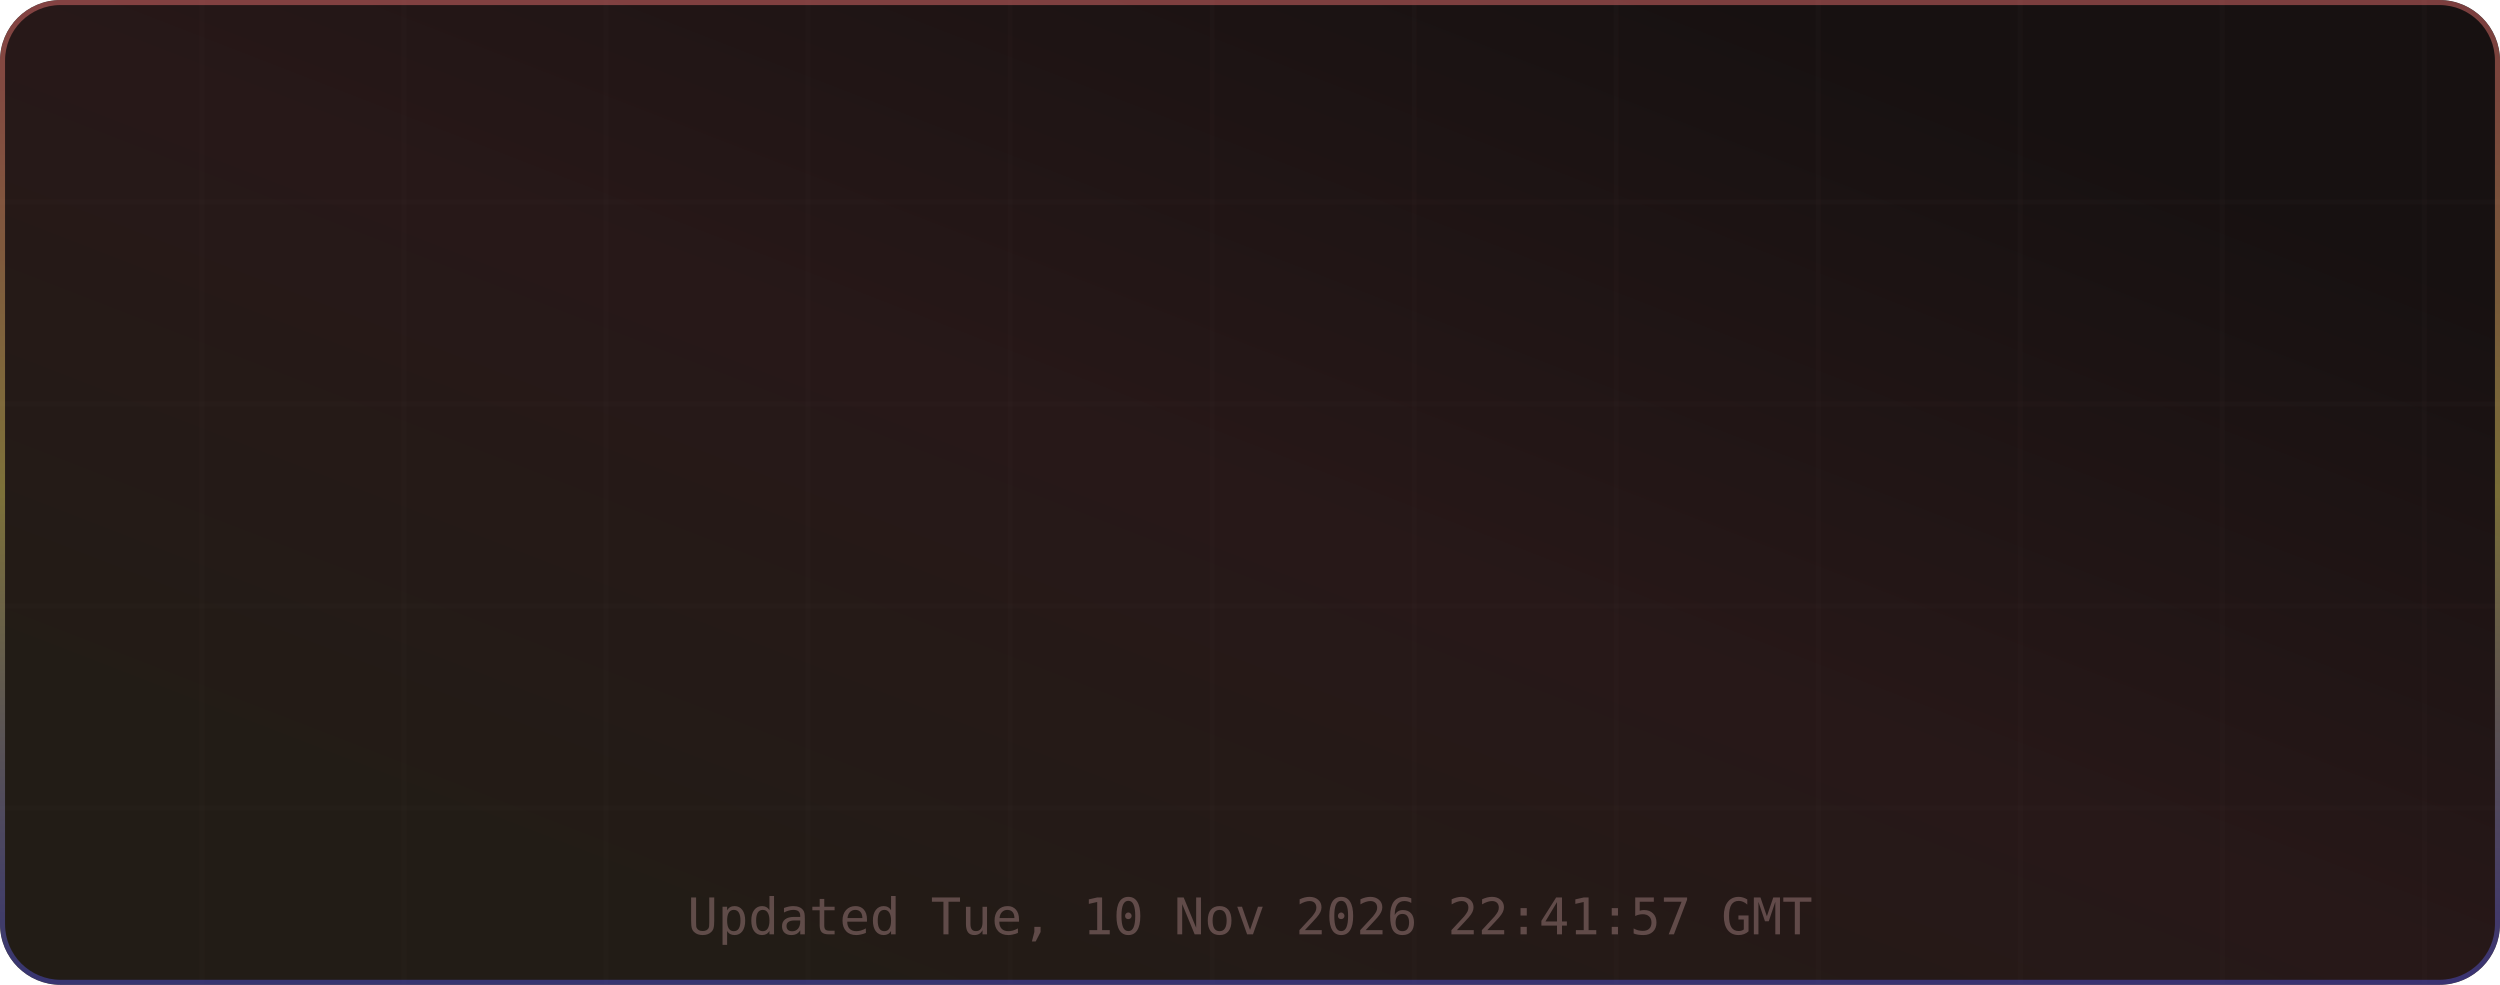
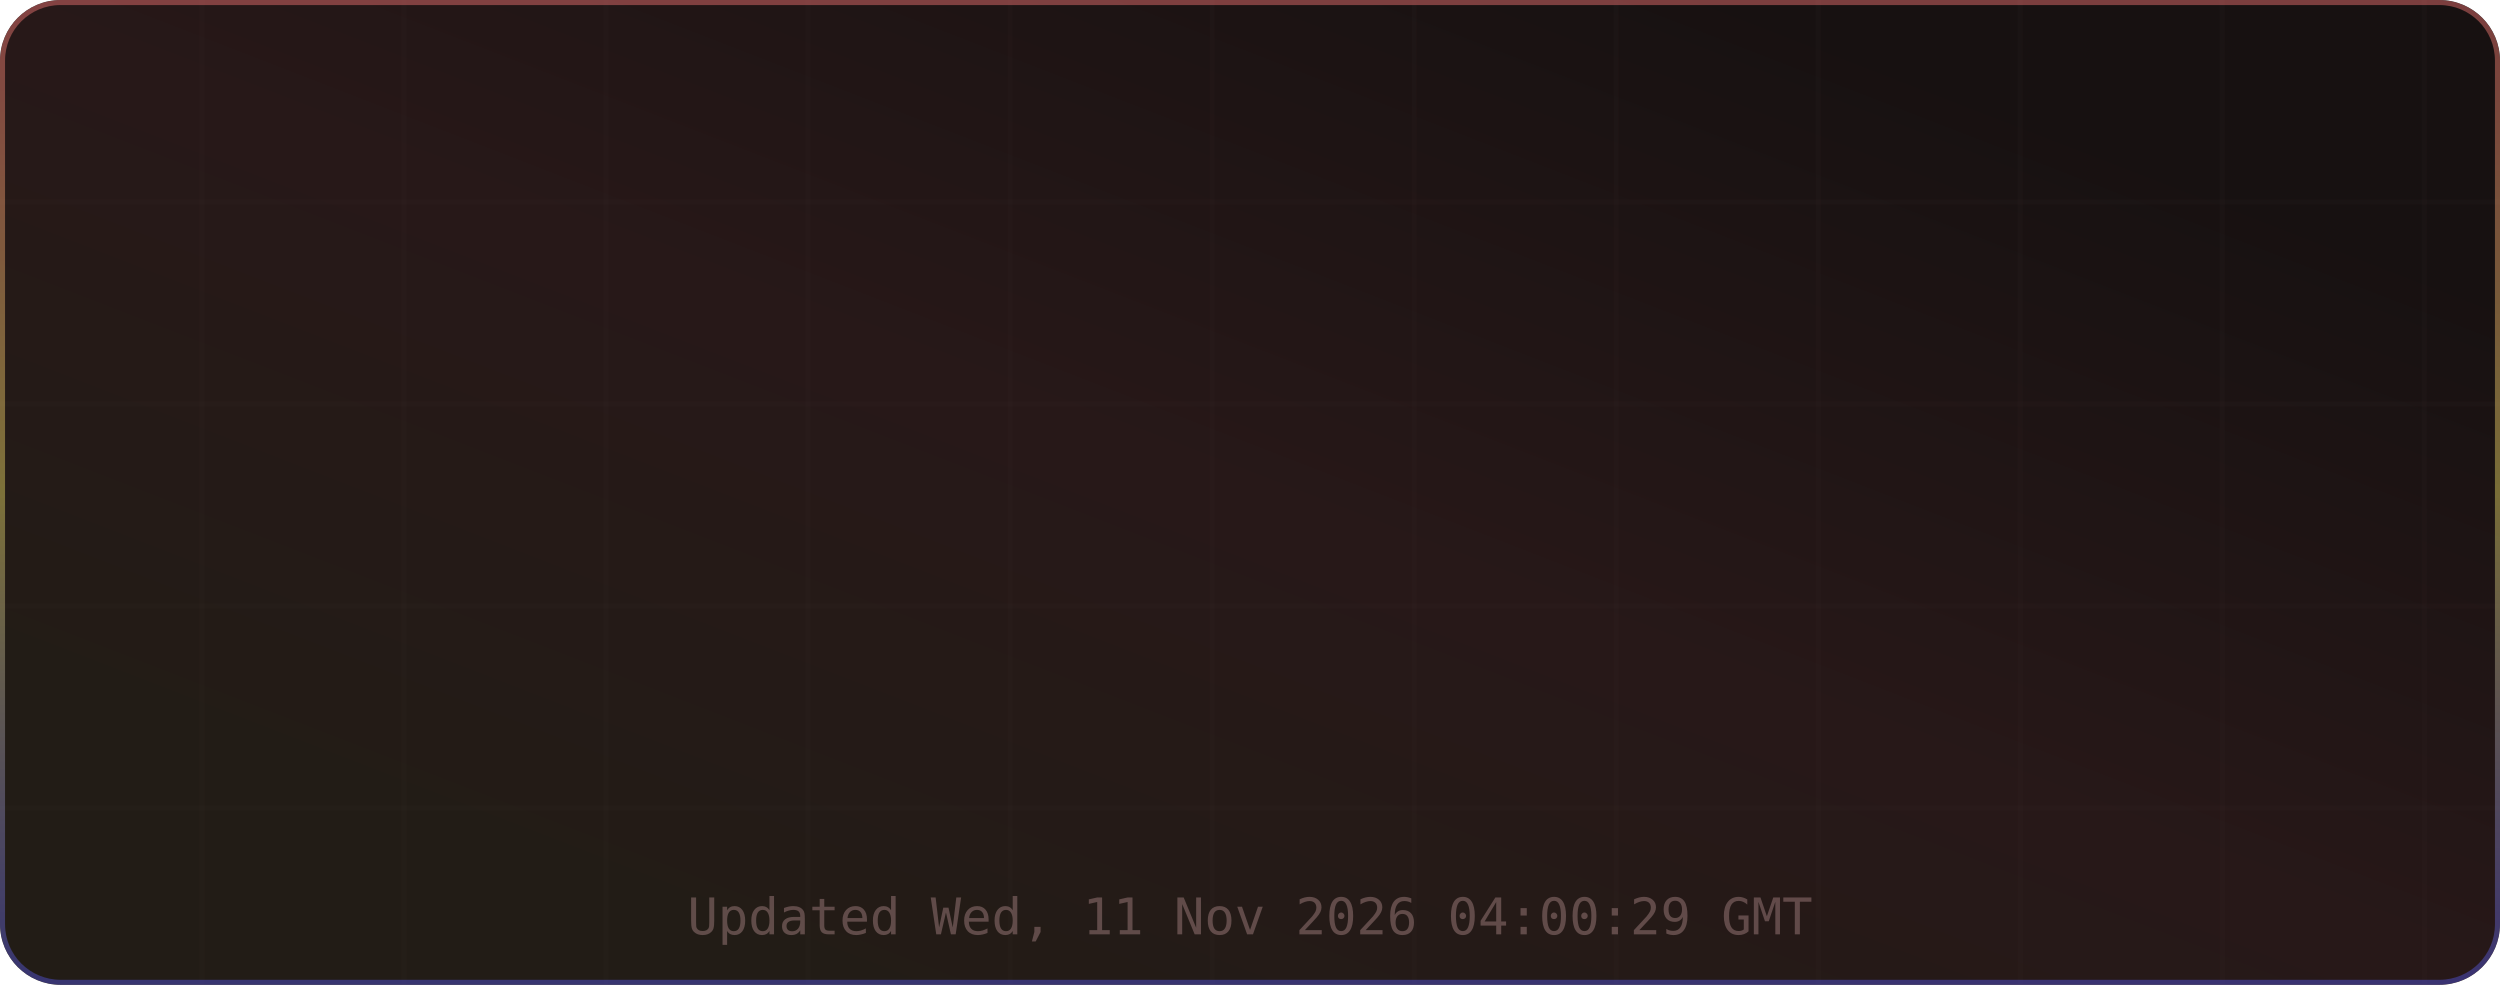
<svg xmlns="http://www.w3.org/2000/svg" width="495" height="195" viewBox="0 0 495 195" role="img" aria-label="TM's GitHub Stats">
  <defs>
    <linearGradient id="grad-bg" x1="0.85" y1="0.15" x2="0.15" y2="0.85" gradientUnits="objectBoundingBox">
      <stop offset="0%" stop-color="#171111" />
      <stop offset="50%" stop-color="#271818" />
      <stop offset="100%" stop-color="#221c16" />
      <animateTransform attributeName="gradientTransform" type="rotate" values="0 0.5 0.5; 360 0.5 0.5" dur="12s" repeatCount="indefinite" />
    </linearGradient>
    <linearGradient id="grad-accent" x1="0.5" y1="0" x2="0.5" y2="1" gradientUnits="objectBoundingBox">
      <stop offset="0%" stop-color="#e06c6c" />
      <stop offset="50%" stop-color="#d6c85c" />
      <stop offset="100%" stop-color="#4d4dcb" />
      <animateTransform attributeName="gradientTransform" type="rotate" values="0 0.5 0.5; 360 0.5 0.5" dur="8s" repeatCount="indefinite" />
    </linearGradient>
    <linearGradient id="grad-chart" x1="0.5" y1="0" x2="0.5" y2="1" gradientUnits="objectBoundingBox">
      <stop offset="0%" stop-color="#e06c6c" stop-opacity="0.9" />
      <stop offset="100%" stop-color="#d6c85c" stop-opacity="0.7" />
    </linearGradient>
    <radialGradient id="grad-glow" cx="0.5" cy="0.5" r="0.6" gradientUnits="objectBoundingBox">
      <stop offset="0%" stop-color="#e06c6c" stop-opacity="0.3" />
      <stop offset="100%" stop-color="#e06c6c" stop-opacity="0" />
    </radialGradient>
    <filter id="drop-shadow" x="-20%" y="-20%" width="140%" height="140%">
      <feGaussianBlur in="SourceAlpha" stdDeviation="3" />
      <feOffset dx="0" dy="2" />
      <feComponentTransfer>
        <feFuncA type="linear" slope="0.4" />
      </feComponentTransfer>
      <feMerge>
        <feMergeNode />
        <feMergeNode in="SourceGraphic" />
      </feMerge>
    </filter>
    <filter id="glow-filter" x="-30%" y="-30%" width="160%" height="160%">
      <feGaussianBlur stdDeviation="4" result="blur" />
      <feMerge>
        <feMergeNode in="blur" />
        <feMergeNode in="SourceGraphic" />
      </feMerge>
    </filter>
    <clipPath id="card-clip">
      <rect width="495" height="195" rx="12" ry="12" />
    </clipPath>
  </defs>
  <defs>
    <filter id="noise" x="0" y="0" width="100%" height="100%">
      <feTurbulence type="fractalNoise" baseFrequency="0.65" numOctaves="3" stitchTiles="stitch" />
      <feColorMatrix type="saturate" values="0" />
      <feBlend in="SourceGraphic" mode="overlay" result="blend" />
      <feComposite in="blend" in2="SourceGraphic" operator="in" />
    </filter>
  </defs>
  <g clip-path="url(#card-clip)">
    <rect x="0" y="0" width="495" height="195" rx="12" ry="12" fill="url(#grad-bg)" clip-path="url(#card-clip)" />
    <g opacity="1">
      <line x1="40" y1="0" x2="40" y2="195" stroke="#432d2d" stroke-width="1" opacity="0.08" />
      <line x1="80" y1="0" x2="80" y2="195" stroke="#432d2d" stroke-width="1" opacity="0.08" />
      <line x1="120" y1="0" x2="120" y2="195" stroke="#432d2d" stroke-width="1" opacity="0.08" />
      <line x1="160" y1="0" x2="160" y2="195" stroke="#432d2d" stroke-width="1" opacity="0.08" />
      <line x1="200" y1="0" x2="200" y2="195" stroke="#432d2d" stroke-width="1" opacity="0.08" />
      <line x1="240" y1="0" x2="240" y2="195" stroke="#432d2d" stroke-width="1" opacity="0.08" />
      <line x1="280" y1="0" x2="280" y2="195" stroke="#432d2d" stroke-width="1" opacity="0.08" />
      <line x1="320" y1="0" x2="320" y2="195" stroke="#432d2d" stroke-width="1" opacity="0.08" />
      <line x1="360" y1="0" x2="360" y2="195" stroke="#432d2d" stroke-width="1" opacity="0.08" />
      <line x1="400" y1="0" x2="400" y2="195" stroke="#432d2d" stroke-width="1" opacity="0.08" />
      <line x1="440" y1="0" x2="440" y2="195" stroke="#432d2d" stroke-width="1" opacity="0.08" />
      <line x1="480" y1="0" x2="480" y2="195" stroke="#432d2d" stroke-width="1" opacity="0.08" />
      <line x1="0" y1="40" x2="495" y2="40" stroke="#432d2d" stroke-width="1" opacity="0.08" />
      <line x1="0" y1="80" x2="495" y2="80" stroke="#432d2d" stroke-width="1" opacity="0.08" />
      <line x1="0" y1="120" x2="495" y2="120" stroke="#432d2d" stroke-width="1" opacity="0.08" />
      <line x1="0" y1="160" x2="495" y2="160" stroke="#432d2d" stroke-width="1" opacity="0.08" />
    </g>
    <rect x="0.5" y="0.5" width="494" height="194" rx="11.5" fill="none" stroke="url(#grad-accent)" stroke-width="1" opacity="0.5" />
    <g id="title-section" opacity="0">
      <text x="20" y="36" font-size="18" dominant-baseline="middle">⚡</text>
      <text x="42" y="36" font-size="16" font-family="ui-monospace,SFMono-Regular,Menlo,monospace" font-weight="700" fill="#e6edf3" text-anchor="start" dominant-baseline="middle" letter-spacing="0.5">TM's GitHub Stats</text>
      <text x="42" y="50" font-size="11" font-family="ui-monospace,SFMono-Regular,Menlo,monospace" fill="#9d7b7b" text-anchor="start" dominant-baseline="middle" opacity="0.8">@MatrixTM26 · 2026 stats</text>
      <line id="title-line" x1="16" y1="52" x2="479" y2="52" stroke="url(#grad-accent)" stroke-width="1" opacity="0.4" />
      <animate attributeName="opacity" from="0" to="1" dur="0.5s" begin="0s" fill="freeze" calcMode="spline" keySplines="0.4 0 0.2 1" keyTimes="0;1" />
    </g>
    <g transform="translate(0, 56)">
      <g opacity="0">
        <text x="73.875" y="22" font-size="13" font-family="ui-monospace,SFMono-Regular,Menlo,monospace" fill="#e06c6c" text-anchor="middle" dominant-baseline="middle" filter="url(#glow-filter)">◈</text>
        <text x="73.875" y="38" font-size="18" font-family="ui-monospace,SFMono-Regular,Menlo,monospace" font-weight="700" fill="#e6edf3" text-anchor="middle" dominant-baseline="middle">10.4K</text>
        <text x="73.875" y="54" font-size="9" font-family="ui-monospace,SFMono-Regular,Menlo,monospace" fill="#9d7b7b" text-anchor="middle" dominant-baseline="middle" letter-spacing="0.3">Commits</text>
        <animate attributeName="opacity" from="0" to="1" dur="0.5s" begin="0.1s" fill="freeze" calcMode="spline" keySplines="0.4 0 0.2 1" keyTimes="0;1" />
      </g>
      <g opacity="0">
        <text x="189.625" y="22" font-size="13" font-family="ui-monospace,SFMono-Regular,Menlo,monospace" fill="#e06c6c" text-anchor="middle" dominant-baseline="middle" filter="url(#glow-filter)">⌥</text>
        <text x="189.625" y="38" font-size="18" font-family="ui-monospace,SFMono-Regular,Menlo,monospace" font-weight="700" fill="#e6edf3" text-anchor="middle" dominant-baseline="middle">158</text>
        <text x="189.625" y="54" font-size="9" font-family="ui-monospace,SFMono-Regular,Menlo,monospace" fill="#9d7b7b" text-anchor="middle" dominant-baseline="middle" letter-spacing="0.3">Pull Requests</text>
        <animate attributeName="opacity" from="0" to="1" dur="0.5s" begin="0.17s" fill="freeze" calcMode="spline" keySplines="0.4 0 0.2 1" keyTimes="0;1" />
      </g>
      <g opacity="0">
        <text x="305.375" y="22" font-size="13" font-family="ui-monospace,SFMono-Regular,Menlo,monospace" fill="#e06c6c" text-anchor="middle" dominant-baseline="middle" filter="url(#glow-filter)">◎</text>
        <text x="305.375" y="38" font-size="18" font-family="ui-monospace,SFMono-Regular,Menlo,monospace" font-weight="700" fill="#e6edf3" text-anchor="middle" dominant-baseline="middle">1</text>
        <text x="305.375" y="54" font-size="9" font-family="ui-monospace,SFMono-Regular,Menlo,monospace" fill="#9d7b7b" text-anchor="middle" dominant-baseline="middle" letter-spacing="0.3">Issues</text>
        <animate attributeName="opacity" from="0" to="1" dur="0.5s" begin="0.24s" fill="freeze" calcMode="spline" keySplines="0.4 0 0.2 1" keyTimes="0;1" />
      </g>
      <g opacity="0">
        <text x="421.125" y="22" font-size="13" font-family="ui-monospace,SFMono-Regular,Menlo,monospace" fill="#e06c6c" text-anchor="middle" dominant-baseline="middle" filter="url(#glow-filter)">✦</text>
        <text x="421.125" y="38" font-size="18" font-family="ui-monospace,SFMono-Regular,Menlo,monospace" font-weight="700" fill="#e6edf3" text-anchor="middle" dominant-baseline="middle">2</text>
        <text x="421.125" y="54" font-size="9" font-family="ui-monospace,SFMono-Regular,Menlo,monospace" fill="#9d7b7b" text-anchor="middle" dominant-baseline="middle" letter-spacing="0.3">Reviews</text>
        <animate attributeName="opacity" from="0" to="1" dur="0.5s" begin="0.31s" fill="freeze" calcMode="spline" keySplines="0.4 0 0.2 1" keyTimes="0;1" />
      </g>
      <g opacity="0">
        <text x="73.875" y="77" font-size="13" font-family="ui-monospace,SFMono-Regular,Menlo,monospace" fill="#e06c6c" text-anchor="middle" dominant-baseline="middle" filter="url(#glow-filter)">★</text>
        <text x="73.875" y="93" font-size="18" font-family="ui-monospace,SFMono-Regular,Menlo,monospace" font-weight="700" fill="#e6edf3" text-anchor="middle" dominant-baseline="middle">123</text>
        <text x="73.875" y="109" font-size="9" font-family="ui-monospace,SFMono-Regular,Menlo,monospace" fill="#9d7b7b" text-anchor="middle" dominant-baseline="middle" letter-spacing="0.3">Stars Earned</text>
        <animate attributeName="opacity" from="0" to="1" dur="0.5s" begin="0.38s" fill="freeze" calcMode="spline" keySplines="0.4 0 0.2 1" keyTimes="0;1" />
      </g>
      <g opacity="0">
        <text x="189.625" y="77" font-size="13" font-family="ui-monospace,SFMono-Regular,Menlo,monospace" fill="#e06c6c" text-anchor="middle" dominant-baseline="middle" filter="url(#glow-filter)">⊗</text>
        <text x="189.625" y="93" font-size="18" font-family="ui-monospace,SFMono-Regular,Menlo,monospace" font-weight="700" fill="#e6edf3" text-anchor="middle" dominant-baseline="middle">17</text>
        <text x="189.625" y="109" font-size="9" font-family="ui-monospace,SFMono-Regular,Menlo,monospace" fill="#9d7b7b" text-anchor="middle" dominant-baseline="middle" letter-spacing="0.3">Forks</text>
        <animate attributeName="opacity" from="0" to="1" dur="0.5s" begin="0.45s" fill="freeze" calcMode="spline" keySplines="0.4 0 0.2 1" keyTimes="0;1" />
      </g>
      <g opacity="0">
        <text x="305.375" y="77" font-size="13" font-family="ui-monospace,SFMono-Regular,Menlo,monospace" fill="#e06c6c" text-anchor="middle" dominant-baseline="middle" filter="url(#glow-filter)">◉</text>
        <text x="305.375" y="93" font-size="18" font-family="ui-monospace,SFMono-Regular,Menlo,monospace" font-weight="700" fill="#e6edf3" text-anchor="middle" dominant-baseline="middle">21</text>
        <text x="305.375" y="109" font-size="9" font-family="ui-monospace,SFMono-Regular,Menlo,monospace" fill="#9d7b7b" text-anchor="middle" dominant-baseline="middle" letter-spacing="0.3">Followers</text>
        <animate attributeName="opacity" from="0" to="1" dur="0.5s" begin="0.52s" fill="freeze" calcMode="spline" keySplines="0.4 0 0.2 1" keyTimes="0;1" />
      </g>
      <g opacity="0">
        <text x="421.125" y="77" font-size="13" font-family="ui-monospace,SFMono-Regular,Menlo,monospace" fill="#e06c6c" text-anchor="middle" dominant-baseline="middle" filter="url(#glow-filter)">⚑</text>
        <text x="421.125" y="93" font-size="18" font-family="ui-monospace,SFMono-Regular,Menlo,monospace" font-weight="700" fill="#e6edf3" text-anchor="middle" dominant-baseline="middle">0</text>
        <text x="421.125" y="109" font-size="9" font-family="ui-monospace,SFMono-Regular,Menlo,monospace" fill="#9d7b7b" text-anchor="middle" dominant-baseline="middle" letter-spacing="0.3">Day Streak</text>
        <animate attributeName="opacity" from="0" to="1" dur="0.5s" begin="0.59s" fill="freeze" calcMode="spline" keySplines="0.4 0 0.2 1" keyTimes="0;1" />
      </g>
      <g opacity="0">
        <circle cx="450" cy="-24" r="32" fill="none" stroke="#432d2d" stroke-width="2" />
        <circle cx="450" cy="-24" r="32" fill="none" stroke="url(#grad-accent)" stroke-width="2.5" stroke-dasharray="201.06" stroke-dashoffset="201.06" stroke-linecap="round" transform="rotate(-90 450 -24)">
          <animate attributeName="stroke-dashoffset" from="201.062" to="180.956" dur="1.5s" begin="0.3s" fill="freeze" calcMode="spline" keySplines="0.4 0 0.2 1" keyTimes="0;1" />
        </circle>
        <text x="450" y="-30" font-size="18" font-family="ui-monospace,SFMono-Regular,Menlo,monospace" font-weight="700" fill="#e06c6c" text-anchor="middle" filter="url(#glow-filter)">A+</text>
        <text x="450" y="-14" font-size="8" font-family="ui-monospace,SFMono-Regular,Menlo,monospace" fill="#9d7b7b" text-anchor="middle" letter-spacing="1">RANK</text>
        <text x="450" y="-4" font-size="8" font-family="ui-monospace,SFMono-Regular,Menlo,monospace" fill="#9d7b7b" text-anchor="middle" opacity="0.7">Top 10%</text>
        <animate attributeName="opacity" from="0" to="1" dur="0.6s" begin="0.2s" fill="freeze" calcMode="spline" keySplines="0.4 0 0.2 1" keyTimes="0;1" />
      </g>
    </g>
-     <text x="247.5" y="185" font-size="10" font-family="ui-monospace,SFMono-Regular,Menlo,monospace" fill="#9d7b7b" text-anchor="middle" opacity="0.5">Updated Tue, 10 Nov 2026 22:41:57 GMT</text>
+     <text x="247.5" y="185" font-size="10" font-family="ui-monospace,SFMono-Regular,Menlo,monospace" fill="#9d7b7b" text-anchor="middle" opacity="0.5">Updated Wed, 11 Nov 2026 04:00:29 GMT</text>
  </g>
</svg>
